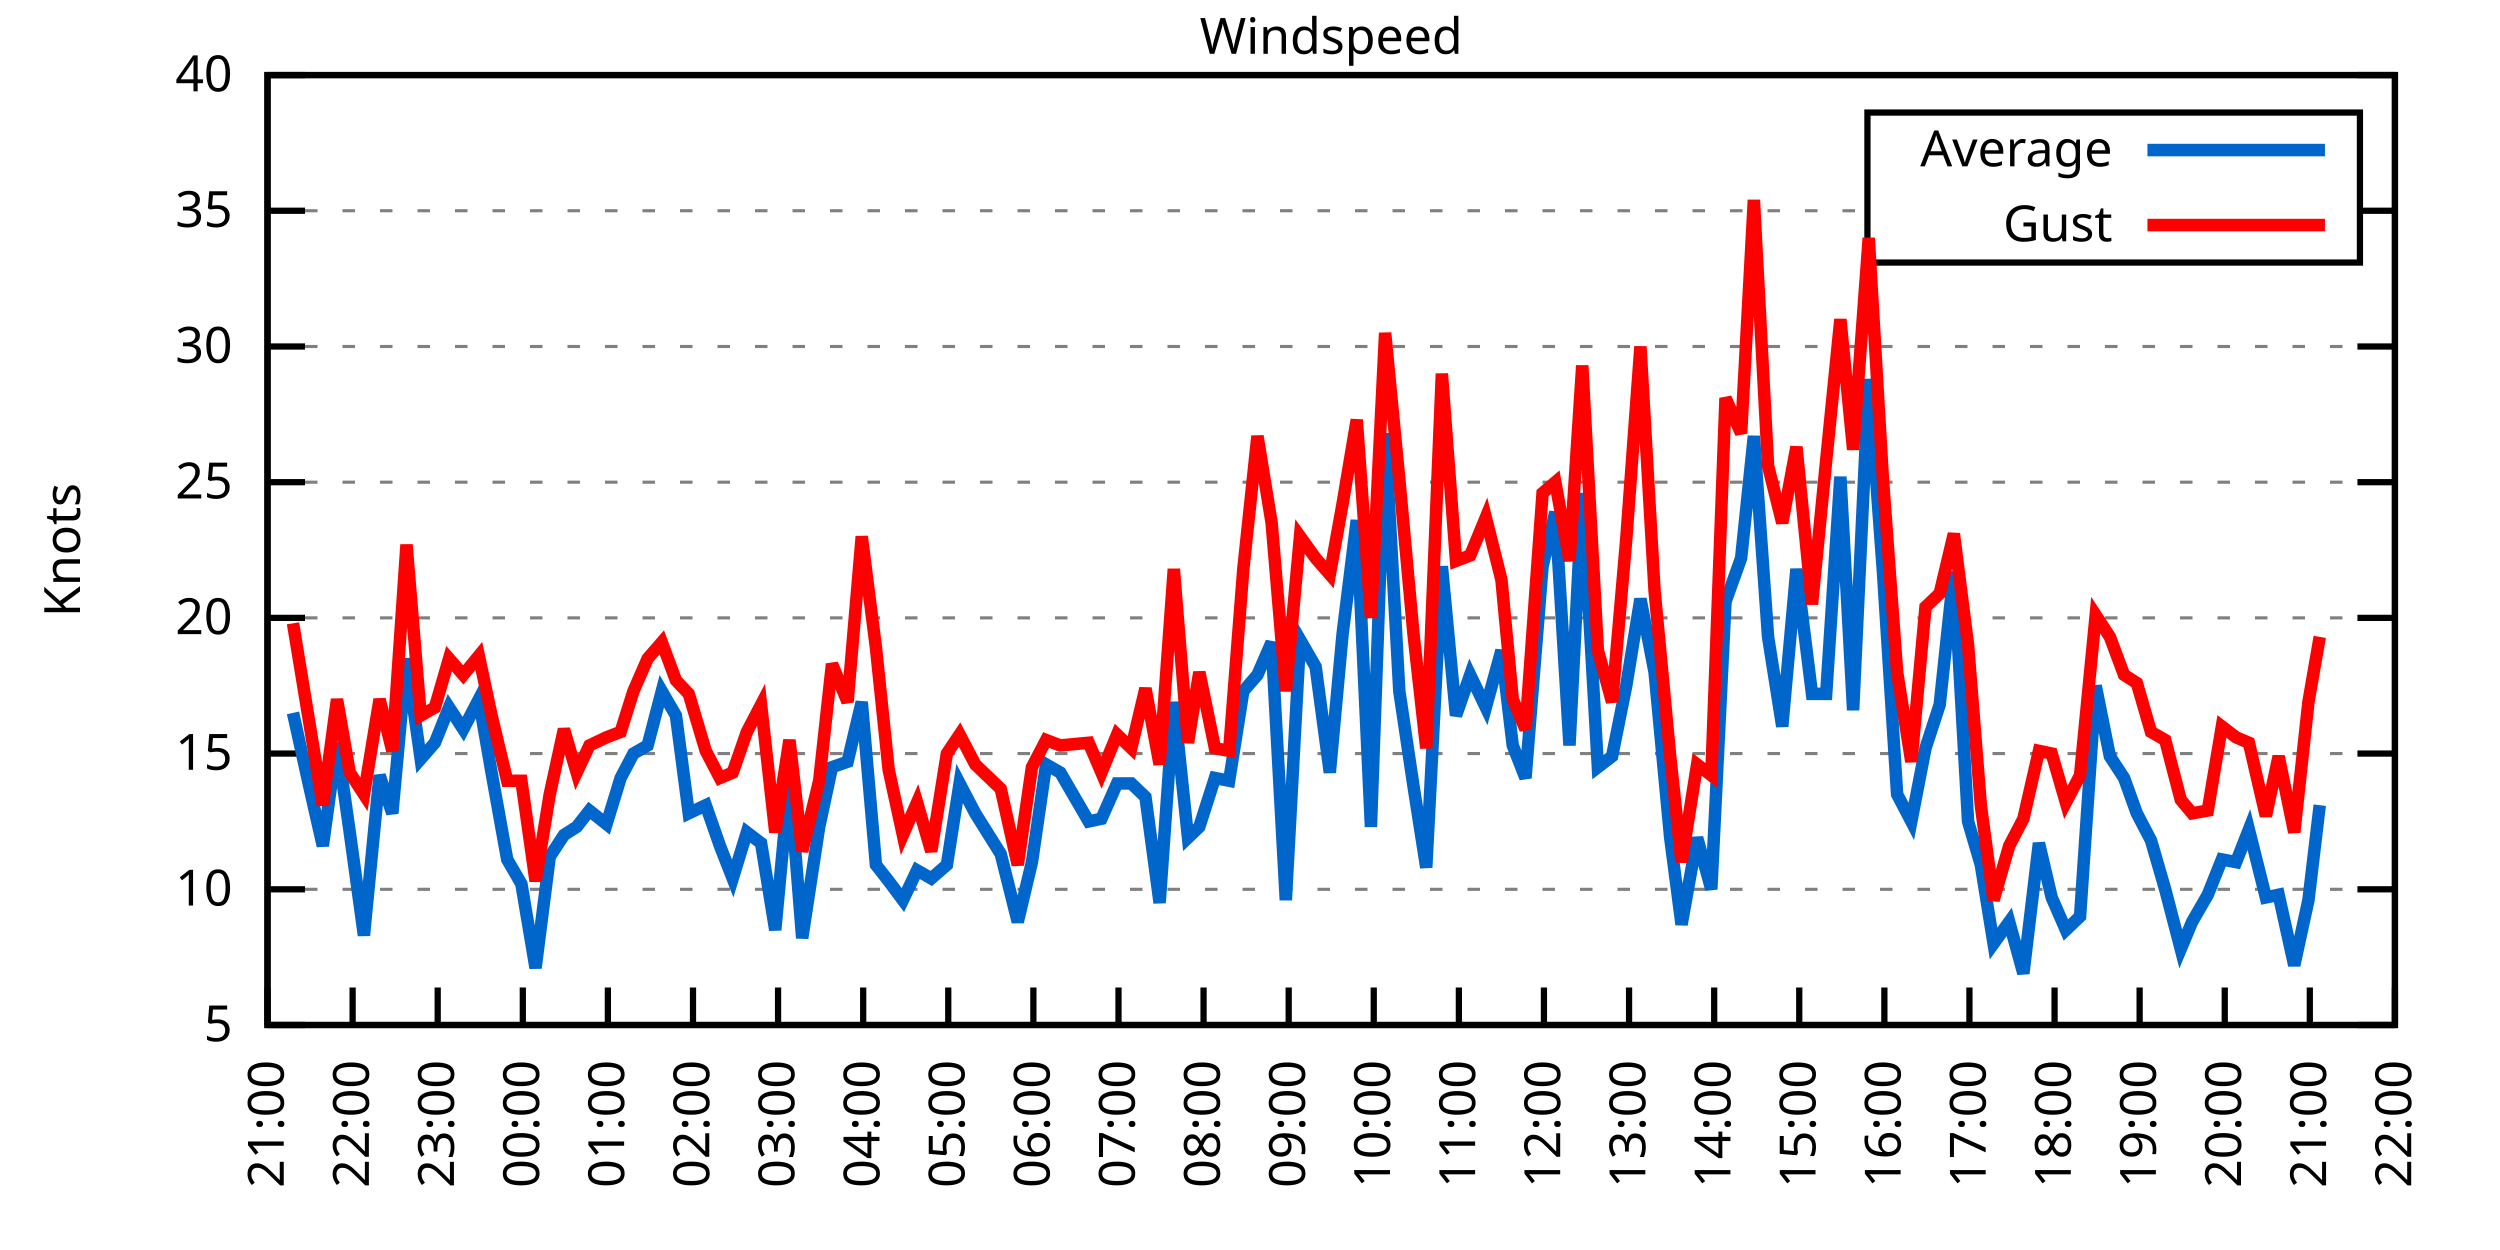
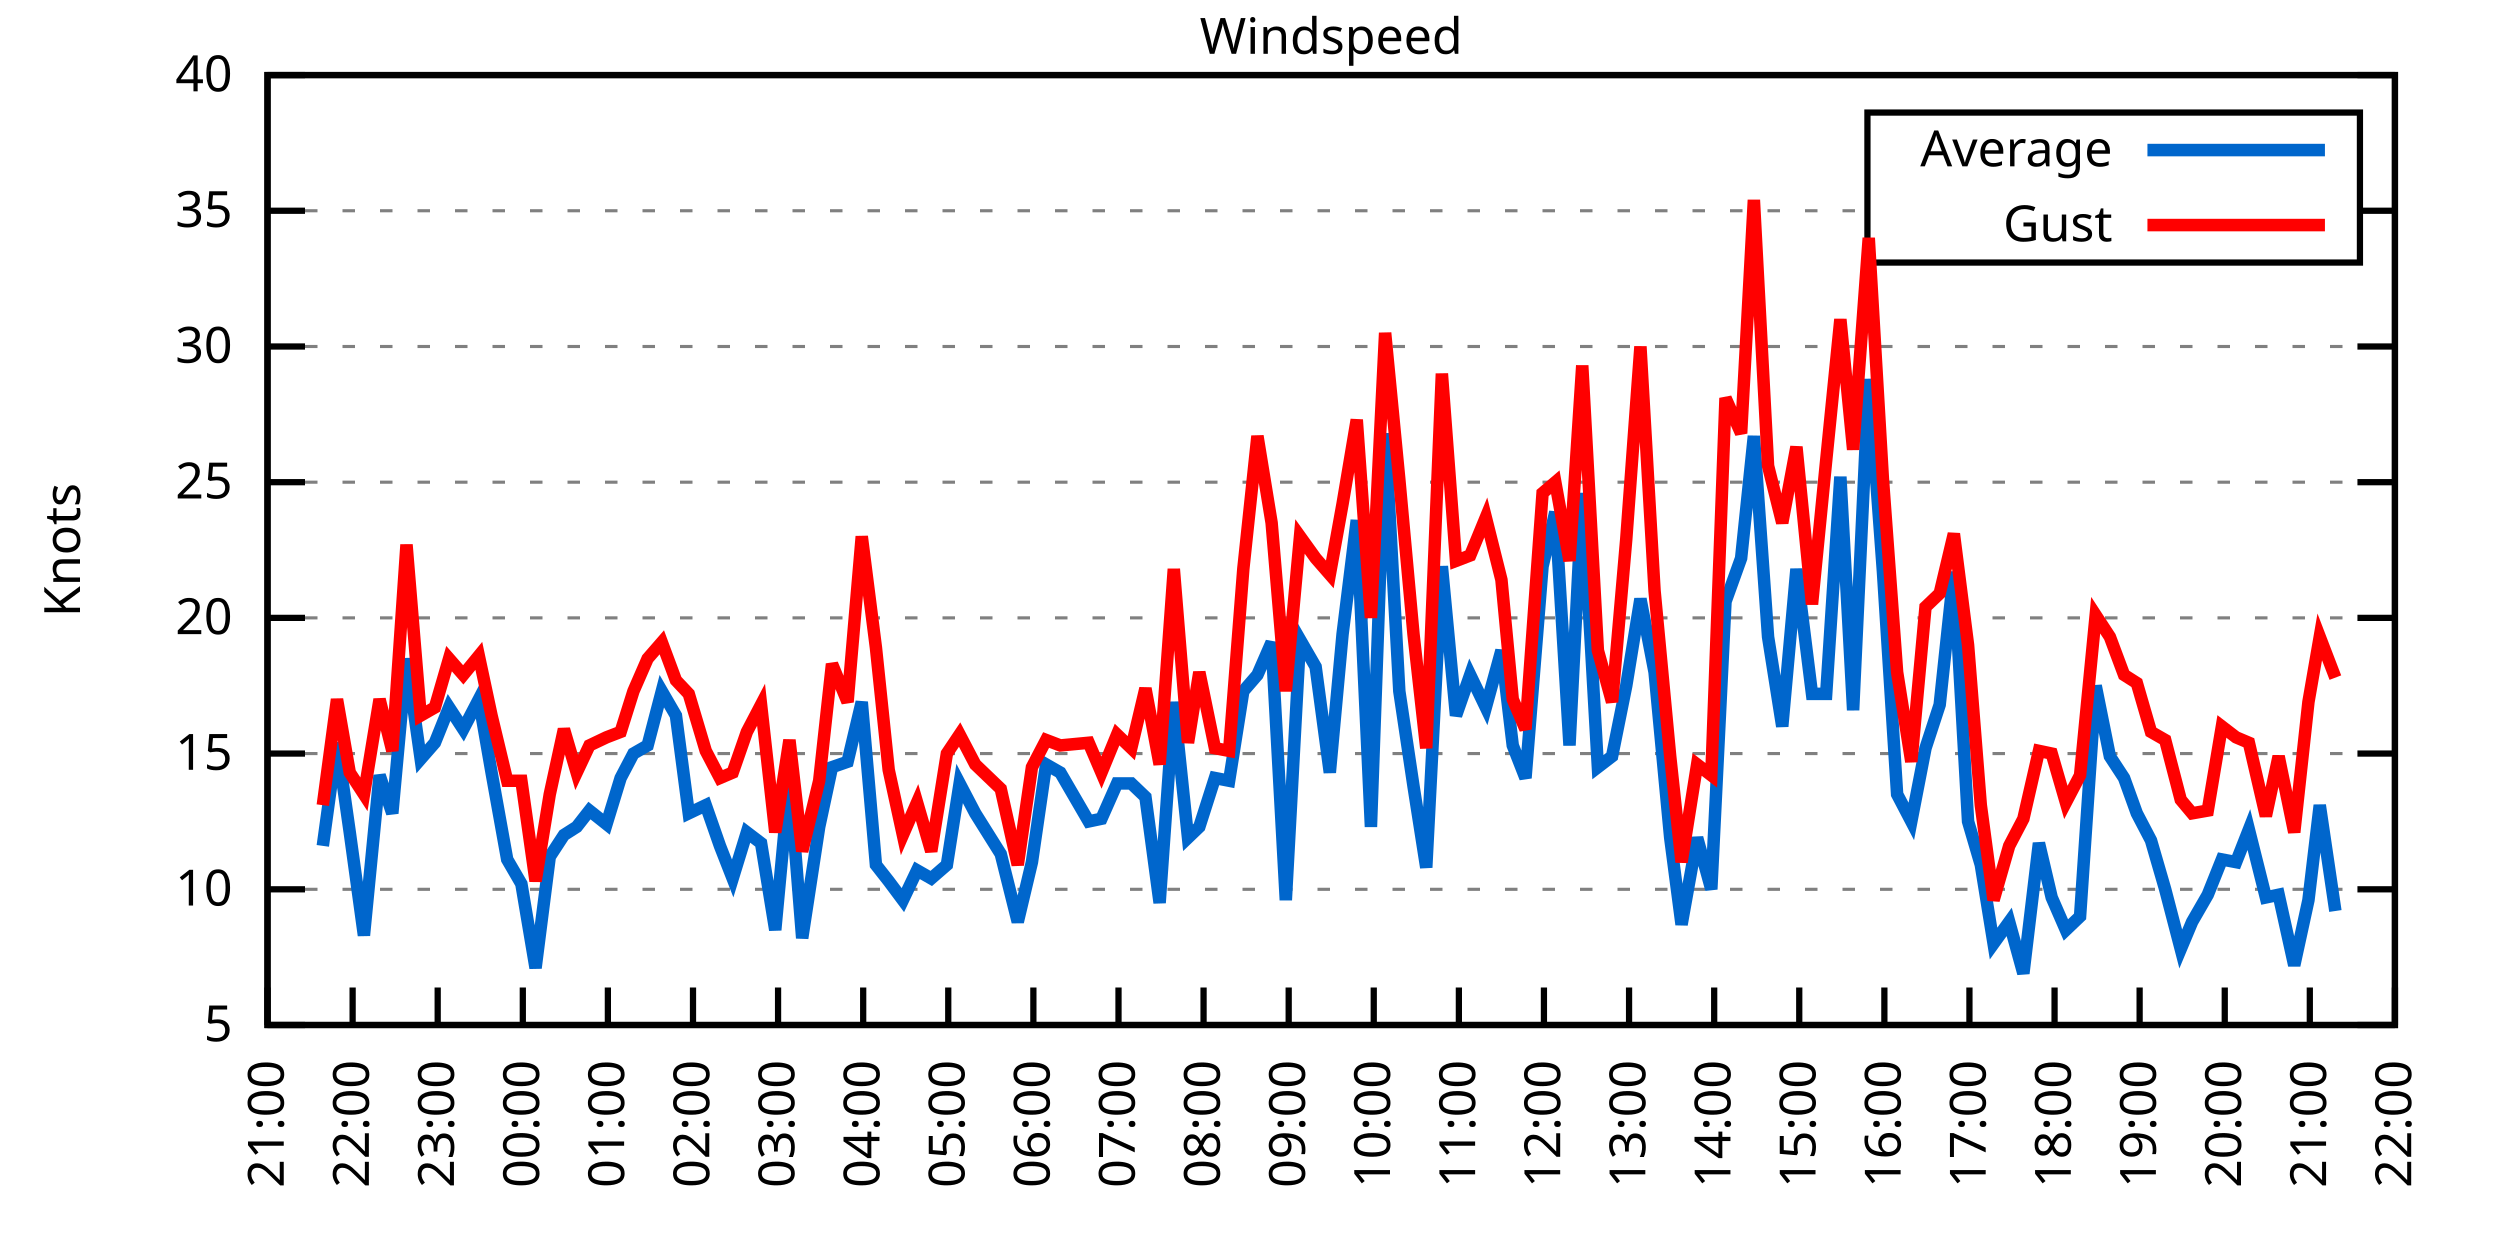
<svg xmlns="http://www.w3.org/2000/svg" xmlns:xlink="http://www.w3.org/1999/xlink" width="400" height="200" viewBox="0 0 400 200">
  <g id="gnuplot_canvas">
    <rect x="0" y="0" width="400" height="200" fill="none" />
    <defs>
      <circle id="gpDot" r="0.5" stroke-width="0.5" stroke="currentColor" />
      <path id="gpPt0" stroke-width="0.333" stroke="currentColor" d="M-1,0 h2 M0,-1 v2" />
      <path id="gpPt1" stroke-width="0.333" stroke="currentColor" d="M-1,-1 L1,1 M1,-1 L-1,1" />
      <path id="gpPt2" stroke-width="0.333" stroke="currentColor" d="M-1,0 L1,0 M0,-1 L0,1 M-1,-1 L1,1 M-1,1 L1,-1" />
      <rect id="gpPt3" stroke-width="0.333" stroke="currentColor" x="-1" y="-1" width="2" height="2" />
      <rect id="gpPt4" stroke-width="0.333" stroke="currentColor" fill="currentColor" x="-1" y="-1" width="2" height="2" />
      <circle id="gpPt5" stroke-width="0.333" stroke="currentColor" cx="0" cy="0" r="1" />
      <use xlink:href="#gpPt5" id="gpPt6" fill="currentColor" stroke="none" />
      <path id="gpPt7" stroke-width="0.333" stroke="currentColor" d="M0,-1.33 L-1.33,0.67 L1.33,0.67 z" />
      <use xlink:href="#gpPt7" id="gpPt8" fill="currentColor" stroke="none" />
      <use xlink:href="#gpPt7" id="gpPt9" stroke="currentColor" transform="rotate(180)" />
      <use xlink:href="#gpPt9" id="gpPt10" fill="currentColor" stroke="none" />
      <use xlink:href="#gpPt3" id="gpPt11" stroke="currentColor" transform="rotate(45)" />
      <use xlink:href="#gpPt11" id="gpPt12" fill="currentColor" stroke="none" />
      <path id="gpPt13" stroke-width="0.333" stroke="currentColor" d="M0,1.330 L1.265,0.411 L0.782,-1.067 L-0.782,-1.076 L-1.265,0.411 z" />
      <use xlink:href="#gpPt13" id="gpPt14" fill="currentColor" stroke="none" />
      <filter id="textbox" filterUnits="objectBoundingBox" x="0" y="0" height="1" width="1">
        <feFlood flood-color="white" flood-opacity="1" result="bgnd" />
        <feComposite in="SourceGraphic" in2="bgnd" operator="atop" />
      </filter>
      <filter id="greybox" filterUnits="objectBoundingBox" x="0" y="0" height="1" width="1">
        <feFlood flood-color="lightgrey" flood-opacity="1" result="grey" />
        <feComposite in="SourceGraphic" in2="grey" operator="atop" />
      </filter>
    </defs>
    <g fill="none" color="white" stroke="currentColor" stroke-width="1.00" stroke-linecap="butt" stroke-linejoin="miter">
</g>
    <g fill="none" color="black" stroke="currentColor" stroke-width="1.00" stroke-linecap="butt" stroke-linejoin="miter">
      <g stroke="none" shape-rendering="crispEdges">
        <polygon fill="rgb(255, 255, 255)" points="42.80,164.00 383.18,164.00 383.18,12.02 42.80,12.02 " />
      </g>
    </g>
    <g fill="none" color="black" stroke="currentColor" stroke-width="1.00" stroke-linecap="butt" stroke-linejoin="miter">
</g>
    <g fill="none" color="black" stroke="black" stroke-width="0.50" stroke-linecap="butt" stroke-linejoin="miter">
</g>
    <g fill="none" color="gray" stroke="currentColor" stroke-width="0.50" stroke-linecap="butt" stroke-linejoin="miter">
      <path stroke="gray" stroke-dasharray="2,4" class="gridline" d="M42.80,164.00 L383.19,164.00  " />
    </g>
    <g fill="none" color="gray" stroke="gray" stroke-width="1.00" stroke-linecap="butt" stroke-linejoin="miter">
</g>
    <g fill="none" color="black" stroke="currentColor" stroke-width="1.00" stroke-linecap="butt" stroke-linejoin="miter">
      <path stroke="black" d="M42.80,164.00 L48.80,164.00 M383.19,164.00 L377.19,164.00  " />
      <g transform="translate(37.20,166.60)" stroke="none" fill="black" font-family="Sans" font-size="8.00" text-anchor="end">
        <text>
          <tspan font-family="Sans"> 5</tspan>
        </text>
      </g>
    </g>
    <g fill="none" color="black" stroke="currentColor" stroke-width="1.00" stroke-linecap="butt" stroke-linejoin="miter">
</g>
    <g fill="none" color="black" stroke="black" stroke-width="0.50" stroke-linecap="butt" stroke-linejoin="miter">
</g>
    <g fill="none" color="gray" stroke="currentColor" stroke-width="0.50" stroke-linecap="butt" stroke-linejoin="miter">
      <path stroke="gray" stroke-dasharray="2,4" class="gridline" d="M42.80,142.29 L383.19,142.29  " />
    </g>
    <g fill="none" color="gray" stroke="gray" stroke-width="1.00" stroke-linecap="butt" stroke-linejoin="miter">
</g>
    <g fill="none" color="black" stroke="currentColor" stroke-width="1.00" stroke-linecap="butt" stroke-linejoin="miter">
      <path stroke="black" d="M42.80,142.29 L48.80,142.29 M383.19,142.29 L377.19,142.29  " />
      <g transform="translate(37.20,144.89)" stroke="none" fill="black" font-family="Sans" font-size="8.00" text-anchor="end">
        <text>
          <tspan font-family="Sans"> 10</tspan>
        </text>
      </g>
    </g>
    <g fill="none" color="black" stroke="currentColor" stroke-width="1.00" stroke-linecap="butt" stroke-linejoin="miter">
</g>
    <g fill="none" color="black" stroke="black" stroke-width="0.50" stroke-linecap="butt" stroke-linejoin="miter">
</g>
    <g fill="none" color="gray" stroke="currentColor" stroke-width="0.50" stroke-linecap="butt" stroke-linejoin="miter">
      <path stroke="gray" stroke-dasharray="2,4" class="gridline" d="M42.80,120.57 L383.19,120.57  " />
    </g>
    <g fill="none" color="gray" stroke="gray" stroke-width="1.00" stroke-linecap="butt" stroke-linejoin="miter">
</g>
    <g fill="none" color="black" stroke="currentColor" stroke-width="1.00" stroke-linecap="butt" stroke-linejoin="miter">
      <path stroke="black" d="M42.80,120.57 L48.80,120.57 M383.19,120.57 L377.19,120.57  " />
      <g transform="translate(37.20,123.17)" stroke="none" fill="black" font-family="Sans" font-size="8.00" text-anchor="end">
        <text>
          <tspan font-family="Sans"> 15</tspan>
        </text>
      </g>
    </g>
    <g fill="none" color="black" stroke="currentColor" stroke-width="1.00" stroke-linecap="butt" stroke-linejoin="miter">
</g>
    <g fill="none" color="black" stroke="black" stroke-width="0.50" stroke-linecap="butt" stroke-linejoin="miter">
</g>
    <g fill="none" color="gray" stroke="currentColor" stroke-width="0.50" stroke-linecap="butt" stroke-linejoin="miter">
      <path stroke="gray" stroke-dasharray="2,4" class="gridline" d="M42.80,98.86 L383.19,98.86  " />
    </g>
    <g fill="none" color="gray" stroke="gray" stroke-width="1.00" stroke-linecap="butt" stroke-linejoin="miter">
</g>
    <g fill="none" color="black" stroke="currentColor" stroke-width="1.00" stroke-linecap="butt" stroke-linejoin="miter">
      <path stroke="black" d="M42.80,98.86 L48.80,98.86 M383.19,98.86 L377.19,98.86  " />
      <g transform="translate(37.20,101.46)" stroke="none" fill="black" font-family="Sans" font-size="8.00" text-anchor="end">
        <text>
          <tspan font-family="Sans"> 20</tspan>
        </text>
      </g>
    </g>
    <g fill="none" color="black" stroke="currentColor" stroke-width="1.00" stroke-linecap="butt" stroke-linejoin="miter">
</g>
    <g fill="none" color="black" stroke="black" stroke-width="0.50" stroke-linecap="butt" stroke-linejoin="miter">
</g>
    <g fill="none" color="gray" stroke="currentColor" stroke-width="0.50" stroke-linecap="butt" stroke-linejoin="miter">
      <path stroke="gray" stroke-dasharray="2,4" class="gridline" d="M42.80,77.15 L383.19,77.15  " />
    </g>
    <g fill="none" color="gray" stroke="gray" stroke-width="1.00" stroke-linecap="butt" stroke-linejoin="miter">
</g>
    <g fill="none" color="black" stroke="currentColor" stroke-width="1.00" stroke-linecap="butt" stroke-linejoin="miter">
      <path stroke="black" d="M42.80,77.15 L48.80,77.15 M383.19,77.15 L377.19,77.15  " />
      <g transform="translate(37.20,79.75)" stroke="none" fill="black" font-family="Sans" font-size="8.00" text-anchor="end">
        <text>
          <tspan font-family="Sans"> 25</tspan>
        </text>
      </g>
    </g>
    <g fill="none" color="black" stroke="currentColor" stroke-width="1.00" stroke-linecap="butt" stroke-linejoin="miter">
</g>
    <g fill="none" color="black" stroke="black" stroke-width="0.50" stroke-linecap="butt" stroke-linejoin="miter">
</g>
    <g fill="none" color="gray" stroke="currentColor" stroke-width="0.50" stroke-linecap="butt" stroke-linejoin="miter">
      <path stroke="gray" stroke-dasharray="2,4" class="gridline" d="M42.80,55.44 L383.19,55.44  " />
    </g>
    <g fill="none" color="gray" stroke="gray" stroke-width="1.00" stroke-linecap="butt" stroke-linejoin="miter">
</g>
    <g fill="none" color="black" stroke="currentColor" stroke-width="1.00" stroke-linecap="butt" stroke-linejoin="miter">
      <path stroke="black" d="M42.80,55.44 L48.80,55.44 M383.19,55.44 L377.19,55.44  " />
      <g transform="translate(37.20,58.04)" stroke="none" fill="black" font-family="Sans" font-size="8.00" text-anchor="end">
        <text>
          <tspan font-family="Sans"> 30</tspan>
        </text>
      </g>
    </g>
    <g fill="none" color="black" stroke="currentColor" stroke-width="1.00" stroke-linecap="butt" stroke-linejoin="miter">
</g>
    <g fill="none" color="black" stroke="black" stroke-width="0.50" stroke-linecap="butt" stroke-linejoin="miter">
</g>
    <g fill="none" color="gray" stroke="currentColor" stroke-width="0.50" stroke-linecap="butt" stroke-linejoin="miter">
      <path stroke="gray" stroke-dasharray="2,4" class="gridline" d="M42.80,33.72 L298.79,33.72 M377.59,33.72 L383.19,33.72  " />
    </g>
    <g fill="none" color="gray" stroke="gray" stroke-width="1.00" stroke-linecap="butt" stroke-linejoin="miter">
</g>
    <g fill="none" color="black" stroke="currentColor" stroke-width="1.00" stroke-linecap="butt" stroke-linejoin="miter">
      <path stroke="black" d="M42.80,33.72 L48.80,33.72 M383.19,33.72 L377.19,33.72  " />
      <g transform="translate(37.20,36.32)" stroke="none" fill="black" font-family="Sans" font-size="8.00" text-anchor="end">
        <text>
          <tspan font-family="Sans"> 35</tspan>
        </text>
      </g>
    </g>
    <g fill="none" color="black" stroke="currentColor" stroke-width="1.00" stroke-linecap="butt" stroke-linejoin="miter">
</g>
    <g fill="none" color="black" stroke="black" stroke-width="0.50" stroke-linecap="butt" stroke-linejoin="miter">
</g>
    <g fill="none" color="gray" stroke="currentColor" stroke-width="0.50" stroke-linecap="butt" stroke-linejoin="miter">
      <path stroke="gray" stroke-dasharray="2,4" class="gridline" d="M42.80,12.01 L383.19,12.01  " />
    </g>
    <g fill="none" color="gray" stroke="gray" stroke-width="1.00" stroke-linecap="butt" stroke-linejoin="miter">
</g>
    <g fill="none" color="black" stroke="currentColor" stroke-width="1.00" stroke-linecap="butt" stroke-linejoin="miter">
      <path stroke="black" d="M42.80,12.01 L48.80,12.01 M383.19,12.01 L377.19,12.01  " />
      <g transform="translate(37.20,14.61)" stroke="none" fill="black" font-family="Sans" font-size="8.00" text-anchor="end">
        <text>
          <tspan font-family="Sans"> 40</tspan>
        </text>
      </g>
    </g>
    <g fill="none" color="black" stroke="currentColor" stroke-width="1.00" stroke-linecap="butt" stroke-linejoin="miter">
      <path stroke="black" d="M42.80,164.00 L42.80,158.00  " />
      <g transform="translate(45.40,169.60) rotate(270.00)" stroke="none" fill="black" font-family="Sans" font-size="8.00" text-anchor="end">
        <text>
          <tspan font-family="Sans">21:00</tspan>
        </text>
      </g>
    </g>
    <g fill="none" color="black" stroke="currentColor" stroke-width="1.00" stroke-linecap="butt" stroke-linejoin="miter">
      <path stroke="black" d="M56.42,164.00 L56.42,158.00  " />
      <g transform="translate(59.02,169.60) rotate(270.00)" stroke="none" fill="black" font-family="Sans" font-size="8.00" text-anchor="end">
        <text>
          <tspan font-family="Sans">22:00</tspan>
        </text>
      </g>
    </g>
    <g fill="none" color="black" stroke="currentColor" stroke-width="1.00" stroke-linecap="butt" stroke-linejoin="miter">
      <path stroke="black" d="M70.03,164.00 L70.03,158.00  " />
      <g transform="translate(72.63,169.60) rotate(270.00)" stroke="none" fill="black" font-family="Sans" font-size="8.00" text-anchor="end">
        <text>
          <tspan font-family="Sans">23:00</tspan>
        </text>
      </g>
    </g>
    <g fill="none" color="black" stroke="currentColor" stroke-width="1.00" stroke-linecap="butt" stroke-linejoin="miter">
      <path stroke="black" d="M83.65,164.00 L83.65,158.00  " />
      <g transform="translate(86.25,169.60) rotate(270.00)" stroke="none" fill="black" font-family="Sans" font-size="8.00" text-anchor="end">
        <text>
          <tspan font-family="Sans">00:00</tspan>
        </text>
      </g>
    </g>
    <g fill="none" color="black" stroke="currentColor" stroke-width="1.00" stroke-linecap="butt" stroke-linejoin="miter">
      <path stroke="black" d="M97.26,164.00 L97.26,158.00  " />
      <g transform="translate(99.86,169.60) rotate(270.00)" stroke="none" fill="black" font-family="Sans" font-size="8.00" text-anchor="end">
        <text>
          <tspan font-family="Sans">01:00</tspan>
        </text>
      </g>
    </g>
    <g fill="none" color="black" stroke="currentColor" stroke-width="1.00" stroke-linecap="butt" stroke-linejoin="miter">
      <path stroke="black" d="M110.88,164.00 L110.88,158.00  " />
      <g transform="translate(113.48,169.60) rotate(270.00)" stroke="none" fill="black" font-family="Sans" font-size="8.00" text-anchor="end">
        <text>
          <tspan font-family="Sans">02:00</tspan>
        </text>
      </g>
    </g>
    <g fill="none" color="black" stroke="currentColor" stroke-width="1.00" stroke-linecap="butt" stroke-linejoin="miter">
      <path stroke="black" d="M124.49,164.00 L124.49,158.00  " />
      <g transform="translate(127.09,169.60) rotate(270.00)" stroke="none" fill="black" font-family="Sans" font-size="8.00" text-anchor="end">
        <text>
          <tspan font-family="Sans">03:00</tspan>
        </text>
      </g>
    </g>
    <g fill="none" color="black" stroke="currentColor" stroke-width="1.00" stroke-linecap="butt" stroke-linejoin="miter">
      <path stroke="black" d="M138.11,164.00 L138.11,158.00  " />
      <g transform="translate(140.71,169.60) rotate(270.00)" stroke="none" fill="black" font-family="Sans" font-size="8.00" text-anchor="end">
        <text>
          <tspan font-family="Sans">04:00</tspan>
        </text>
      </g>
    </g>
    <g fill="none" color="black" stroke="currentColor" stroke-width="1.00" stroke-linecap="butt" stroke-linejoin="miter">
      <path stroke="black" d="M151.72,164.00 L151.72,158.00  " />
      <g transform="translate(154.32,169.60) rotate(270.00)" stroke="none" fill="black" font-family="Sans" font-size="8.00" text-anchor="end">
        <text>
          <tspan font-family="Sans">05:00</tspan>
        </text>
      </g>
    </g>
    <g fill="none" color="black" stroke="currentColor" stroke-width="1.00" stroke-linecap="butt" stroke-linejoin="miter">
      <path stroke="black" d="M165.34,164.00 L165.34,158.00  " />
      <g transform="translate(167.94,169.60) rotate(270.00)" stroke="none" fill="black" font-family="Sans" font-size="8.00" text-anchor="end">
        <text>
          <tspan font-family="Sans">06:00</tspan>
        </text>
      </g>
    </g>
    <g fill="none" color="black" stroke="currentColor" stroke-width="1.00" stroke-linecap="butt" stroke-linejoin="miter">
      <path stroke="black" d="M178.96,164.00 L178.96,158.00  " />
      <g transform="translate(181.56,169.60) rotate(270.00)" stroke="none" fill="black" font-family="Sans" font-size="8.00" text-anchor="end">
        <text>
          <tspan font-family="Sans">07:00</tspan>
        </text>
      </g>
    </g>
    <g fill="none" color="black" stroke="currentColor" stroke-width="1.00" stroke-linecap="butt" stroke-linejoin="miter">
      <path stroke="black" d="M192.57,164.00 L192.57,158.00  " />
      <g transform="translate(195.17,169.60) rotate(270.00)" stroke="none" fill="black" font-family="Sans" font-size="8.00" text-anchor="end">
        <text>
          <tspan font-family="Sans">08:00</tspan>
        </text>
      </g>
    </g>
    <g fill="none" color="black" stroke="currentColor" stroke-width="1.00" stroke-linecap="butt" stroke-linejoin="miter">
      <path stroke="black" d="M206.19,164.00 L206.19,158.00  " />
      <g transform="translate(208.79,169.60) rotate(270.00)" stroke="none" fill="black" font-family="Sans" font-size="8.00" text-anchor="end">
        <text>
          <tspan font-family="Sans">09:00</tspan>
        </text>
      </g>
    </g>
    <g fill="none" color="black" stroke="currentColor" stroke-width="1.00" stroke-linecap="butt" stroke-linejoin="miter">
      <path stroke="black" d="M219.80,164.00 L219.80,158.00  " />
      <g transform="translate(222.40,169.60) rotate(270.00)" stroke="none" fill="black" font-family="Sans" font-size="8.00" text-anchor="end">
        <text>
          <tspan font-family="Sans">10:00</tspan>
        </text>
      </g>
    </g>
    <g fill="none" color="black" stroke="currentColor" stroke-width="1.00" stroke-linecap="butt" stroke-linejoin="miter">
      <path stroke="black" d="M233.42,164.00 L233.42,158.00  " />
      <g transform="translate(236.02,169.60) rotate(270.00)" stroke="none" fill="black" font-family="Sans" font-size="8.00" text-anchor="end">
        <text>
          <tspan font-family="Sans">11:00</tspan>
        </text>
      </g>
    </g>
    <g fill="none" color="black" stroke="currentColor" stroke-width="1.00" stroke-linecap="butt" stroke-linejoin="miter">
      <path stroke="black" d="M247.03,164.00 L247.03,158.00  " />
      <g transform="translate(249.63,169.60) rotate(270.00)" stroke="none" fill="black" font-family="Sans" font-size="8.00" text-anchor="end">
        <text>
          <tspan font-family="Sans">12:00</tspan>
        </text>
      </g>
    </g>
    <g fill="none" color="black" stroke="currentColor" stroke-width="1.00" stroke-linecap="butt" stroke-linejoin="miter">
      <path stroke="black" d="M260.65,164.00 L260.65,158.00  " />
      <g transform="translate(263.25,169.60) rotate(270.00)" stroke="none" fill="black" font-family="Sans" font-size="8.00" text-anchor="end">
        <text>
          <tspan font-family="Sans">13:00</tspan>
        </text>
      </g>
    </g>
    <g fill="none" color="black" stroke="currentColor" stroke-width="1.00" stroke-linecap="butt" stroke-linejoin="miter">
      <path stroke="black" d="M274.27,164.00 L274.27,158.00  " />
      <g transform="translate(276.87,169.60) rotate(270.00)" stroke="none" fill="black" font-family="Sans" font-size="8.00" text-anchor="end">
        <text>
          <tspan font-family="Sans">14:00</tspan>
        </text>
      </g>
    </g>
    <g fill="none" color="black" stroke="currentColor" stroke-width="1.00" stroke-linecap="butt" stroke-linejoin="miter">
      <path stroke="black" d="M287.88,164.00 L287.88,158.00  " />
      <g transform="translate(290.48,169.60) rotate(270.00)" stroke="none" fill="black" font-family="Sans" font-size="8.00" text-anchor="end">
        <text>
          <tspan font-family="Sans">15:00</tspan>
        </text>
      </g>
    </g>
    <g fill="none" color="black" stroke="currentColor" stroke-width="1.00" stroke-linecap="butt" stroke-linejoin="miter">
      <path stroke="black" d="M301.50,164.00 L301.50,158.00  " />
      <g transform="translate(304.10,169.60) rotate(270.00)" stroke="none" fill="black" font-family="Sans" font-size="8.00" text-anchor="end">
        <text>
          <tspan font-family="Sans">16:00</tspan>
        </text>
      </g>
    </g>
    <g fill="none" color="black" stroke="currentColor" stroke-width="1.00" stroke-linecap="butt" stroke-linejoin="miter">
      <path stroke="black" d="M315.11,164.00 L315.11,158.00  " />
      <g transform="translate(317.71,169.60) rotate(270.00)" stroke="none" fill="black" font-family="Sans" font-size="8.00" text-anchor="end">
        <text>
          <tspan font-family="Sans">17:00</tspan>
        </text>
      </g>
    </g>
    <g fill="none" color="black" stroke="currentColor" stroke-width="1.00" stroke-linecap="butt" stroke-linejoin="miter">
      <path stroke="black" d="M328.73,164.00 L328.73,158.00  " />
      <g transform="translate(331.33,169.60) rotate(270.00)" stroke="none" fill="black" font-family="Sans" font-size="8.00" text-anchor="end">
        <text>
          <tspan font-family="Sans">18:00</tspan>
        </text>
      </g>
    </g>
    <g fill="none" color="black" stroke="currentColor" stroke-width="1.00" stroke-linecap="butt" stroke-linejoin="miter">
      <path stroke="black" d="M342.34,164.00 L342.34,158.00  " />
      <g transform="translate(344.94,169.60) rotate(270.00)" stroke="none" fill="black" font-family="Sans" font-size="8.00" text-anchor="end">
        <text>
          <tspan font-family="Sans">19:00</tspan>
        </text>
      </g>
    </g>
    <g fill="none" color="black" stroke="currentColor" stroke-width="1.00" stroke-linecap="butt" stroke-linejoin="miter">
      <path stroke="black" d="M355.96,164.00 L355.96,158.00  " />
      <g transform="translate(358.56,169.60) rotate(270.00)" stroke="none" fill="black" font-family="Sans" font-size="8.00" text-anchor="end">
        <text>
          <tspan font-family="Sans">20:00</tspan>
        </text>
      </g>
    </g>
    <g fill="none" color="black" stroke="currentColor" stroke-width="1.00" stroke-linecap="butt" stroke-linejoin="miter">
      <path stroke="black" d="M369.57,164.00 L369.57,158.00  " />
      <g transform="translate(372.17,169.60) rotate(270.00)" stroke="none" fill="black" font-family="Sans" font-size="8.00" text-anchor="end">
        <text>
          <tspan font-family="Sans">21:00</tspan>
        </text>
      </g>
    </g>
    <g fill="none" color="black" stroke="currentColor" stroke-width="1.00" stroke-linecap="butt" stroke-linejoin="miter">
      <path stroke="black" d="M383.19,164.00 L383.19,158.00  " />
      <g transform="translate(385.79,169.60) rotate(270.00)" stroke="none" fill="black" font-family="Sans" font-size="8.00" text-anchor="end">
        <text>
          <tspan font-family="Sans">22:00</tspan>
        </text>
      </g>
    </g>
    <g fill="none" color="black" stroke="currentColor" stroke-width="1.00" stroke-linecap="butt" stroke-linejoin="miter">
</g>
    <g fill="none" color="black" stroke="currentColor" stroke-width="1.00" stroke-linecap="butt" stroke-linejoin="miter">
      <path stroke="black" d="M42.80,12.01 L42.80,164.00 L383.19,164.00 L383.19,12.01 L42.80,12.01 Z  " />
    </g>
    <g fill="none" color="black" stroke="currentColor" stroke-width="1.00" stroke-linecap="butt" stroke-linejoin="miter">
</g>
    <g fill="none" color="black" stroke="currentColor" stroke-width="1.00" stroke-linecap="butt" stroke-linejoin="miter">
      <path stroke="black" d="M298.79,42.01 L298.79,18.01 L377.59,18.01 L377.59,42.01 L298.79,42.01 Z  " />
    </g>
    <g id="Windspeed_plot_1">
      <g fill="none" color="white" stroke="black" stroke-width="2.00" stroke-linecap="butt" stroke-linejoin="miter">
</g>
      <g fill="none" color="black" stroke="currentColor" stroke-width="2.00" stroke-linecap="butt" stroke-linejoin="miter">
        <g transform="translate(337.99,26.61)" stroke="none" fill="black" font-family="Sans" font-size="8.00" text-anchor="end">
          <text>
            <tspan font-family="Sans">Average</tspan>
          </text>
        </g>
      </g>
      <g fill="none" color="black" stroke="currentColor" stroke-width="2.00" stroke-linecap="butt" stroke-linejoin="miter">
-         <path stroke="rgb(  0, 102, 204)" d="M343.59,24.01 L371.99,24.01 M46.88,114.06 L49.38,125.35 L51.65,135.34 L53.92,118.84 L55.96,133.17 L58.23,149.67   L60.73,124.05 L62.77,130.13 L65.04,105.38 L67.31,121.44 L69.58,118.84 L71.85,113.19 L74.12,116.67 L76.61,111.89   L78.65,123.61 L81.15,137.51 L83.42,141.42 L85.69,154.88 L87.96,137.08 L90.23,133.60 L92.27,132.30 L94.31,129.69   L97.04,131.86 L99.30,124.48 L101.35,120.57 L103.62,119.27 L105.89,110.59 L108.15,114.49 L110.20,130.13 L112.92,128.83   L115.19,135.34 L117.23,140.55 L119.50,133.17 L121.77,134.90 L124.04,148.80 L126.31,124.48 L128.35,150.10 L131.07,132.30   L133.12,122.75 L135.61,121.88 L137.88,112.32 L140.15,138.38 L142.19,140.98 L144.46,144.02 L146.73,139.25 L149.00,140.55   L151.50,138.38 L153.54,125.35 L156.04,130.13 L160.12,136.64 L162.84,147.50 L165.11,137.94 L167.38,122.31 L169.65,123.61   L174.19,131.43 L176.23,131.00 L178.73,125.35 L181.00,125.35 L183.27,127.52 L185.54,144.46 L187.81,112.32 L190.08,134.04   L191.89,132.30 L194.39,124.48 L196.66,124.92 L198.93,110.59 L201.19,107.98 L203.46,102.77 L205.73,144.02 L208.00,102.34   L210.50,106.68 L212.77,123.61 L214.81,101.47 L217.08,83.23 L219.35,132.30 L221.62,69.33 L223.89,110.59 L226.16,125.79   L228.20,138.81 L230.70,90.61 L232.96,114.49 L235.23,107.98 L237.73,113.19 L240.23,104.07 L242.04,119.27 L244.08,124.48   L246.81,90.61 L248.85,81.93 L251.12,119.27 L253.16,78.89 L255.66,122.75 L257.93,121.01 L260.20,109.72 L262.47,95.82   L264.73,107.55 L267.23,134.04 L269.05,147.93 L271.54,134.04 L273.81,142.29 L276.08,96.26 L278.58,89.31 L280.62,69.77   L282.89,101.90 L285.16,116.23 L287.43,91.04 L289.92,111.02 L292.19,111.02 L294.46,76.28 L296.50,113.63 L299.00,60.65   L301.27,91.48 L303.54,127.09 L305.81,131.43 L308.08,119.71 L310.35,112.76 L312.62,91.48 L314.89,131.43 L316.93,138.38   L318.97,150.97 L321.47,147.50 L323.74,155.75 L326.23,134.90 L328.27,143.59 L330.54,148.80 L332.81,146.63 L335.31,109.72   L337.58,121.01 L339.85,124.48 L341.89,130.13 L344.16,134.47 L346.43,142.29 L348.92,151.84 L350.74,147.50 L353.24,143.16   L355.50,137.51 L357.77,137.94 L359.82,132.73 L362.54,143.59 L364.58,143.16 L367.08,154.45 L369.35,144.02 L371.16,128.83    " />
+         <path stroke="rgb(  0, 102, 204)" d="M343.59,24.01 L371.99,24.01 M51.65,135.34 L53.92,118.84 L55.96,133.17 L58.23,149.67 L60.73,124.05 L62.77,130.13   L65.04,105.38 L67.31,121.44 L69.58,118.84 L71.85,113.19 L74.12,116.67 L76.61,111.89 L78.65,123.61 L81.15,137.51   L83.42,141.42 L85.69,154.88 L87.96,137.08 L90.23,133.60 L92.27,132.30 L94.31,129.69 L97.04,131.86 L99.30,124.48   L101.35,120.57 L103.62,119.27 L105.89,110.59 L108.15,114.49 L110.20,130.13 L112.92,128.83 L115.19,135.34 L117.23,140.55   L119.50,133.17 L121.77,134.90 L124.04,148.80 L126.31,124.48 L128.35,150.10 L131.07,132.30 L133.12,122.75 L135.61,121.88   L137.88,112.32 L140.15,138.38 L142.19,140.98 L144.46,144.02 L146.73,139.25 L149.00,140.55 L151.50,138.38 L153.54,125.35   L156.04,130.13 L160.12,136.64 L162.84,147.50 L165.11,137.94 L167.38,122.31 L169.65,123.61 L174.19,131.43 L176.23,131.00   L178.73,125.35 L181.00,125.35 L183.27,127.52 L185.54,144.46 L187.81,112.32 L190.08,134.04 L191.89,132.30 L194.39,124.48   L196.66,124.92 L198.93,110.59 L201.19,107.98 L203.46,102.77 L205.73,144.02 L208.00,102.34 L210.50,106.68 L212.77,123.61   L214.81,101.47 L217.08,83.23 L219.35,132.30 L221.62,69.33 L223.89,110.59 L226.16,125.79 L228.20,138.81 L230.70,90.61   L232.96,114.49 L235.23,107.98 L237.73,113.19 L240.23,104.07 L242.04,119.27 L244.08,124.48 L246.81,90.61 L248.85,81.93   L251.12,119.27 L253.16,78.89 L255.66,122.75 L257.93,121.01 L260.20,109.72 L262.47,95.82 L264.73,107.55 L267.23,134.04   L269.05,147.93 L271.54,134.04 L273.81,142.29 L276.08,96.26 L278.58,89.31 L280.62,69.77 L282.89,101.90 L285.16,116.23   L287.43,91.04 L289.92,111.02 L292.19,111.02 L294.46,76.28 L296.50,113.63 L299.00,60.65 L301.27,91.48 L303.54,127.09   L305.81,131.43 L308.08,119.71 L310.35,112.76 L312.62,91.48 L314.89,131.43 L316.93,138.38 L318.97,150.97 L321.47,147.50   L323.74,155.75 L326.23,134.90 L328.27,143.59 L330.54,148.80 L332.81,146.63 L335.31,109.72 L337.58,121.01 L339.85,124.48   L341.89,130.13 L344.16,134.47 L346.43,142.29 L348.92,151.84 L350.74,147.50 L353.24,143.16 L355.50,137.51 L357.77,137.94   L359.82,132.73 L362.54,143.59 L364.58,143.16 L367.08,154.45 L369.35,144.02 L371.16,128.83 L373.66,145.76  " />
      </g>
    </g>
    <g id="Windspeed_plot_2">
      <g fill="none" color="black" stroke="currentColor" stroke-width="2.00" stroke-linecap="butt" stroke-linejoin="miter">
        <g transform="translate(337.99,38.61)" stroke="none" fill="black" font-family="Sans" font-size="8.00" text-anchor="end">
          <text>
            <tspan font-family="Sans">Gust</tspan>
          </text>
        </g>
      </g>
      <g fill="none" color="black" stroke="currentColor" stroke-width="2.00" stroke-linecap="butt" stroke-linejoin="miter">
-         <path stroke="rgb(255,   0,   0)" d="M343.59,36.01 L371.99,36.01 M46.88,99.73 L49.38,114.93 L51.65,128.83 L53.92,111.89 L55.96,123.61 L58.23,127.09   L60.73,111.89 L62.77,120.14 L65.04,87.14 L67.31,114.49 L69.58,113.19 L71.85,105.38 L74.12,107.98 L76.61,104.94   L78.65,114.49 L81.15,124.92 L83.42,124.92 L85.69,140.98 L87.96,127.09 L90.23,116.67 L92.27,123.61 L94.31,119.27   L97.04,117.97 L99.30,117.10 L101.35,110.59 L103.62,105.38 L105.89,102.77 L108.15,108.85 L110.20,111.02 L112.92,120.14   L115.19,124.48 L117.23,123.61 L119.50,117.10 L121.77,112.76 L124.04,133.17 L126.31,118.40 L128.35,136.21 L131.07,124.92   L133.12,106.24 L135.61,112.32 L137.88,85.83 L140.15,103.64 L142.19,123.18 L144.46,133.60 L146.73,128.39 L149.00,136.21   L151.50,120.57 L153.54,117.53 L156.04,122.31 L160.12,126.22 L162.84,138.38 L165.11,122.75 L167.38,118.40 L169.65,119.27   L174.19,118.84 L176.23,123.61 L178.73,117.53 L181.00,119.71 L183.27,110.15 L185.54,122.31 L187.81,91.04 L190.08,118.84   L191.89,107.55 L194.39,119.71 L196.66,120.14 L198.93,91.04 L201.19,69.77 L203.46,83.66 L205.73,110.59 L208.00,85.83   L210.50,89.31 L212.77,91.91 L214.81,80.62 L217.08,67.16 L219.35,98.86 L221.62,53.26 L223.89,76.71 L226.16,101.47   L228.20,119.71 L230.70,59.78 L232.96,89.74 L235.23,88.87 L237.73,82.79 L240.23,92.78 L242.04,111.89 L244.08,116.67   L246.81,78.89 L248.85,77.15 L251.12,89.74 L253.16,58.48 L255.66,104.07 L257.93,112.32 L260.20,86.27 L262.47,55.44   L264.73,94.52 L267.23,121.01 L269.05,137.94 L271.54,122.31 L273.81,124.05 L276.08,63.69 L278.58,69.33 L280.62,31.99   L282.89,74.54 L285.16,83.66 L287.43,71.50 L289.92,96.69 L292.19,73.67 L294.46,51.09 L296.50,71.94 L299.00,38.07   L301.27,76.71 L303.54,107.55 L305.81,121.88 L308.08,97.12 L310.35,94.95 L312.62,85.40 L314.89,103.20 L316.93,128.83   L318.97,144.02 L321.47,135.34 L323.74,131.00 L326.23,120.14 L328.27,120.57 L330.54,128.39 L332.81,124.05 L335.31,98.43   L337.58,101.90 L339.85,107.98 L341.89,109.28 L344.16,117.10 L346.43,118.40 L348.92,127.96 L350.74,130.13 L353.24,129.69   L355.50,116.23 L357.77,117.97 L359.82,118.84 L362.54,130.56 L364.58,121.01 L367.08,133.17 L369.35,112.32 L371.16,101.90    " />
+         <path stroke="rgb(255,   0,   0)" d="M343.59,36.01 L371.99,36.01 M51.65,128.83 L53.92,111.89 L55.96,123.61 L58.23,127.09 L60.73,111.89 L62.77,120.14   L65.04,87.14 L67.31,114.49 L69.58,113.19 L71.85,105.38 L74.12,107.98 L76.61,104.94 L78.65,114.49 L81.15,124.92   L83.42,124.92 L85.69,140.98 L87.96,127.09 L90.23,116.67 L92.27,123.61 L94.31,119.27 L97.04,117.97 L99.30,117.10   L101.35,110.59 L103.62,105.38 L105.89,102.77 L108.15,108.85 L110.20,111.02 L112.92,120.14 L115.19,124.48 L117.23,123.61   L119.50,117.10 L121.77,112.76 L124.04,133.17 L126.31,118.40 L128.35,136.21 L131.07,124.92 L133.12,106.24 L135.61,112.32   L137.88,85.83 L140.15,103.64 L142.19,123.18 L144.46,133.60 L146.73,128.39 L149.00,136.21 L151.50,120.57 L153.54,117.53   L156.04,122.31 L160.12,126.22 L162.84,138.38 L165.11,122.75 L167.38,118.40 L169.65,119.27 L174.19,118.84 L176.23,123.61   L178.73,117.53 L181.00,119.71 L183.27,110.15 L185.54,122.31 L187.81,91.04 L190.08,118.84 L191.89,107.55 L194.39,119.71   L196.66,120.14 L198.93,91.04 L201.19,69.77 L203.46,83.66 L205.73,110.59 L208.00,85.83 L210.50,89.31 L212.77,91.91   L214.81,80.62 L217.08,67.16 L219.35,98.86 L221.62,53.26 L223.89,76.71 L226.16,101.47 L228.20,119.71 L230.70,59.78   L232.96,89.74 L235.23,88.87 L237.73,82.79 L240.23,92.78 L242.04,111.89 L244.08,116.67 L246.81,78.89 L248.85,77.15   L251.12,89.74 L253.16,58.48 L255.66,104.07 L257.93,112.32 L260.20,86.27 L262.47,55.44 L264.73,94.52 L267.23,121.01   L269.05,137.94 L271.54,122.31 L273.81,124.05 L276.08,63.69 L278.58,69.33 L280.62,31.99 L282.89,74.54 L285.16,83.66   L287.43,71.50 L289.92,96.69 L292.19,73.67 L294.46,51.09 L296.50,71.94 L299.00,38.07 L301.27,76.71 L303.54,107.55   L305.81,121.88 L308.08,97.12 L310.35,94.95 L312.62,85.40 L314.89,103.20 L316.93,128.83 L318.97,144.02 L321.47,135.34   L323.74,131.00 L326.23,120.14 L328.27,120.57 L330.54,128.39 L332.81,124.05 L335.31,98.43 L337.58,101.90 L339.85,107.98   L341.89,109.28 L344.16,117.10 L346.43,118.40 L348.92,127.96 L350.74,130.13 L353.24,129.69 L355.50,116.23 L357.77,117.97   L359.82,118.84 L362.54,130.56 L364.58,121.01 L367.08,133.17 L369.35,112.32 L371.16,101.90 L373.66,108.42  " />
      </g>
    </g>
    <g fill="none" color="black" stroke="currentColor" stroke-width="2.00" stroke-linecap="butt" stroke-linejoin="miter">
</g>
    <g fill="none" color="black" stroke="black" stroke-width="1.00" stroke-linecap="butt" stroke-linejoin="miter">
</g>
    <g fill="none" color="black" stroke="currentColor" stroke-width="1.00" stroke-linecap="butt" stroke-linejoin="miter">
      <path stroke="black" d="M42.80,12.01 L42.80,164.00 L383.19,164.00 L383.19,12.01 L42.80,12.01 Z  " />
      <g transform="translate(12.80,88.01) rotate(270.00)" stroke="none" fill="black" font-family="Sans" font-size="8.00" text-anchor="middle">
        <text>
          <tspan font-family="Sans">Knots</tspan>
        </text>
      </g>
    </g>
    <g fill="none" color="black" stroke="currentColor" stroke-width="1.00" stroke-linecap="butt" stroke-linejoin="miter">
</g>
    <g fill="none" color="black" stroke="currentColor" stroke-width="1.00" stroke-linecap="butt" stroke-linejoin="miter">
      <g transform="translate(212.99,8.61)" stroke="none" fill="black" font-family="Sans" font-size="8.00" text-anchor="middle">
        <text>
          <tspan font-family="Sans">Windspeed</tspan>
        </text>
      </g>
    </g>
    <g fill="none" color="black" stroke="currentColor" stroke-width="1.00" stroke-linecap="butt" stroke-linejoin="miter">
</g>
  </g>
</svg>
